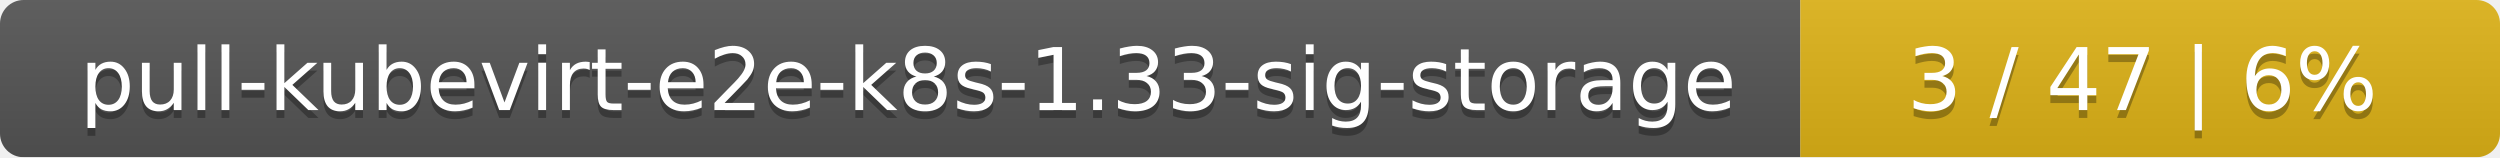
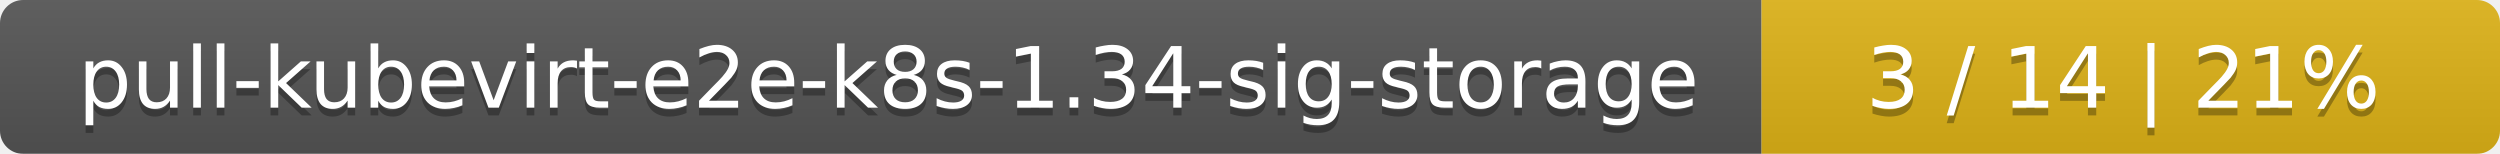
- <svg xmlns="http://www.w3.org/2000/svg" width="318" height="20">
+ <svg xmlns="http://www.w3.org/2000/svg" width="325" height="20">
  <linearGradient id="smooth" x2="0" y2="100%">
    <stop offset="0" stop-color="#bbb" stop-opacity=".1" />
    <stop offset="1" stop-opacity=".1" />
  </linearGradient>
  <mask id="round">
-     <rect width="318" height="20" rx="3" fill="#fff" />
+     <rect width="325" height="20" rx="3" fill="#fff" />
  </mask>
  <g mask="url(#round)">
    <rect width="229" height="20" fill="#555" />
-     <rect x="229" width="89" height="20" fill="#dfb317" />
-     <rect width="318" height="20" fill="url(#smooth)" />
+     <rect x="229" width="96" height="20" fill="#dfb317" />
+     <rect width="325" height="20" fill="url(#smooth)" />
  </g>
  <g fill="#fff" text-anchor="middle" font-family="DejaVu Sans,Verdana,Geneva,sans-serif" font-size="11">
-     <text x="115.5" y="15" fill="#010101" fill-opacity=".3">pull-kubevirt-e2e-k8s-1.33-sig-storage</text>
-     <text x="115.5" y="14">pull-kubevirt-e2e-k8s-1.33-sig-storage</text>
-     <text x="272.5" y="15" fill="#010101" fill-opacity=".3">3 / 47    |    6%</text>
-     <text x="272.5" y="14">3 / 47    |    6%</text>
+     <text x="115.5" y="15" fill="#010101" fill-opacity=".3">pull-kubevirt-e2e-k8s-1.34-sig-storage</text>
+     <text x="115.5" y="14">pull-kubevirt-e2e-k8s-1.34-sig-storage</text>
+     <text x="276" y="15" fill="#010101" fill-opacity=".3">3 / 14    |    21%</text>
+     <text x="276" y="14">3 / 14    |    21%</text>
  </g>
</svg>
